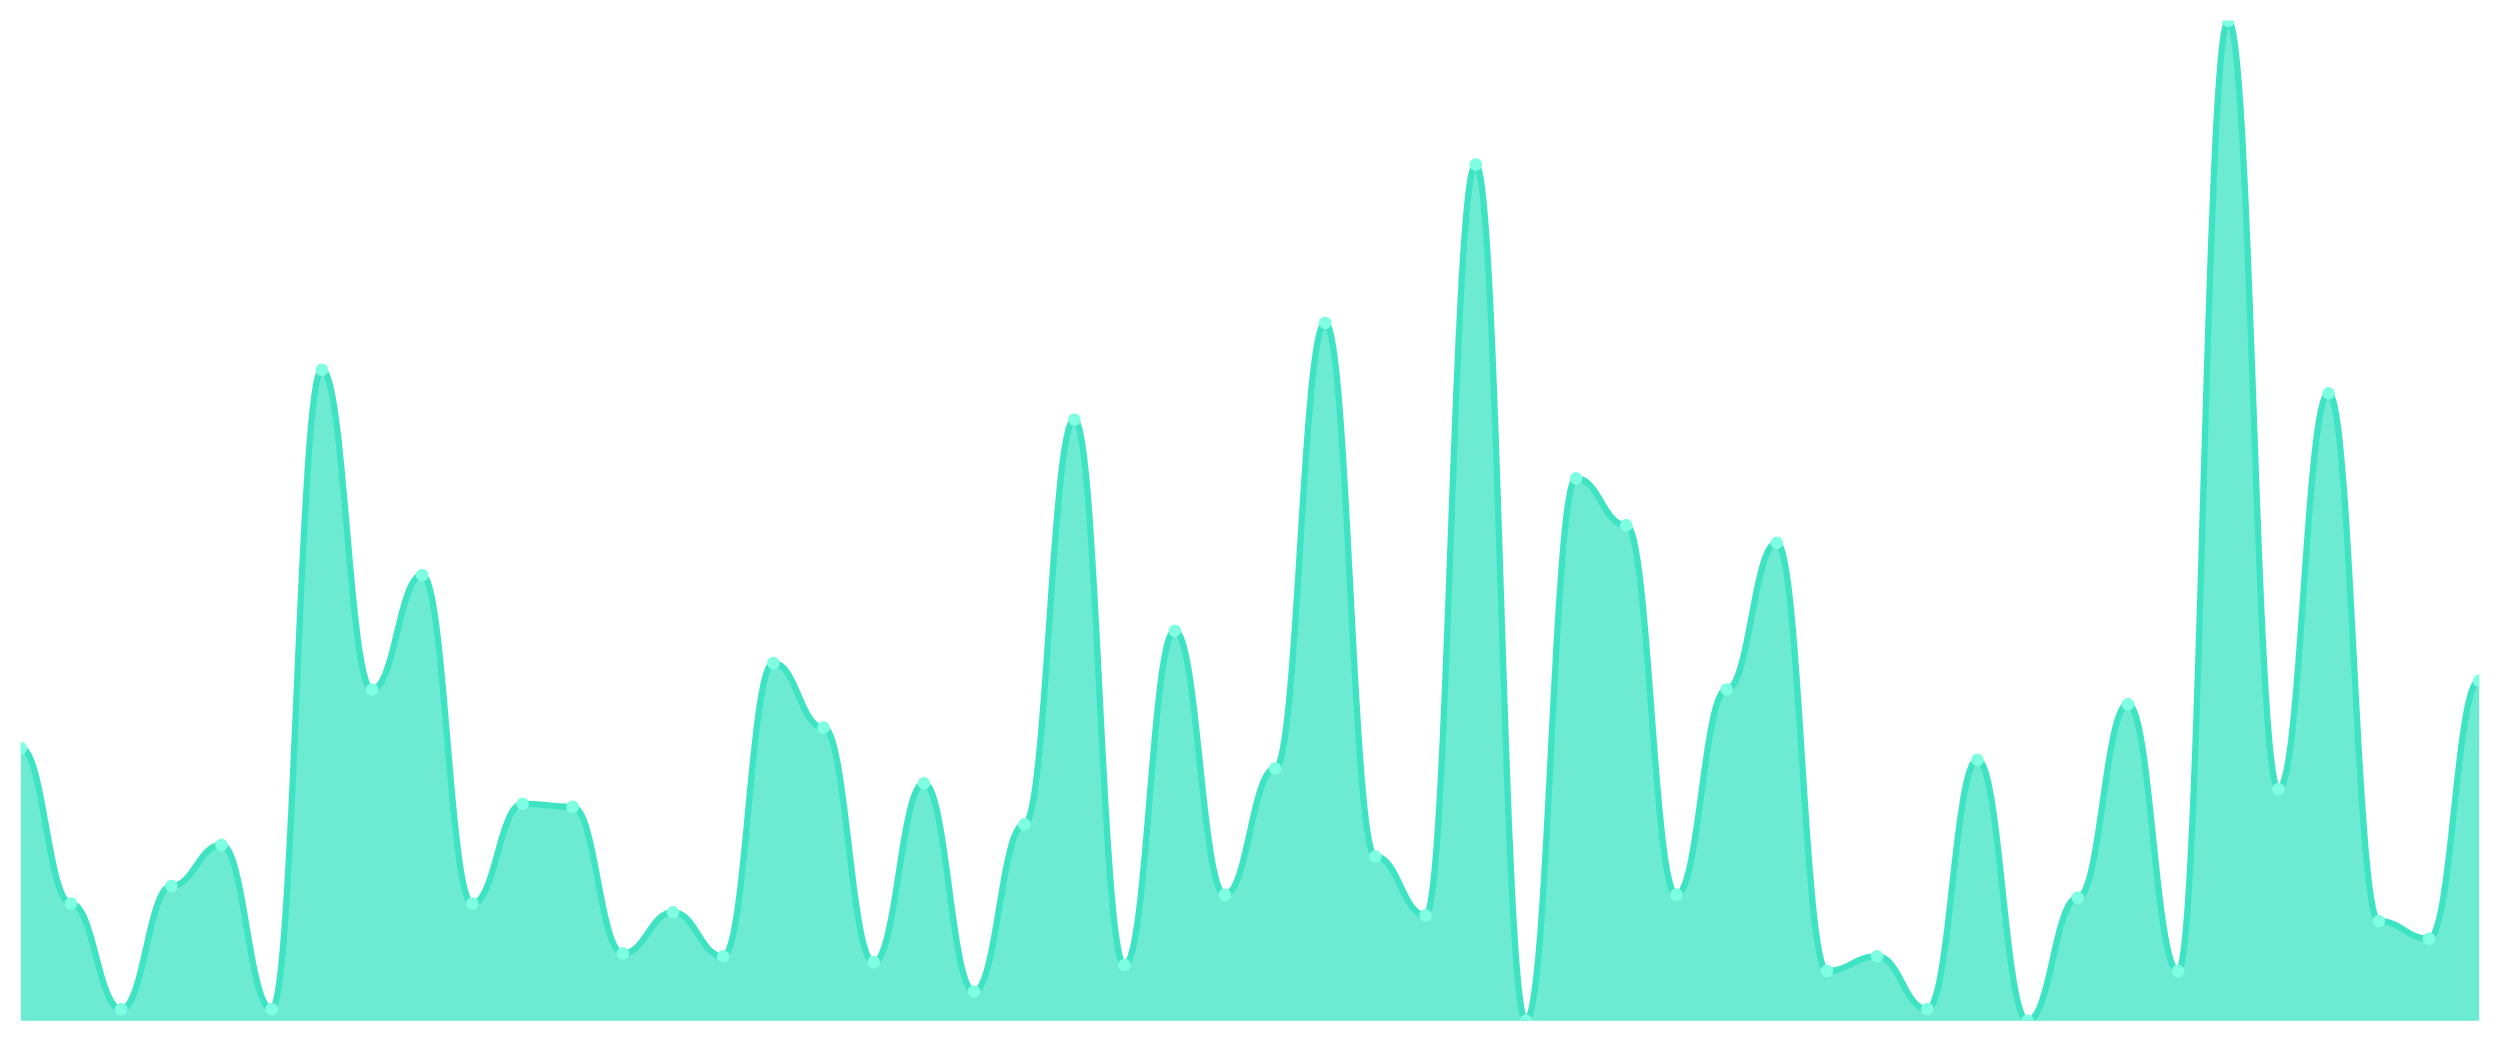
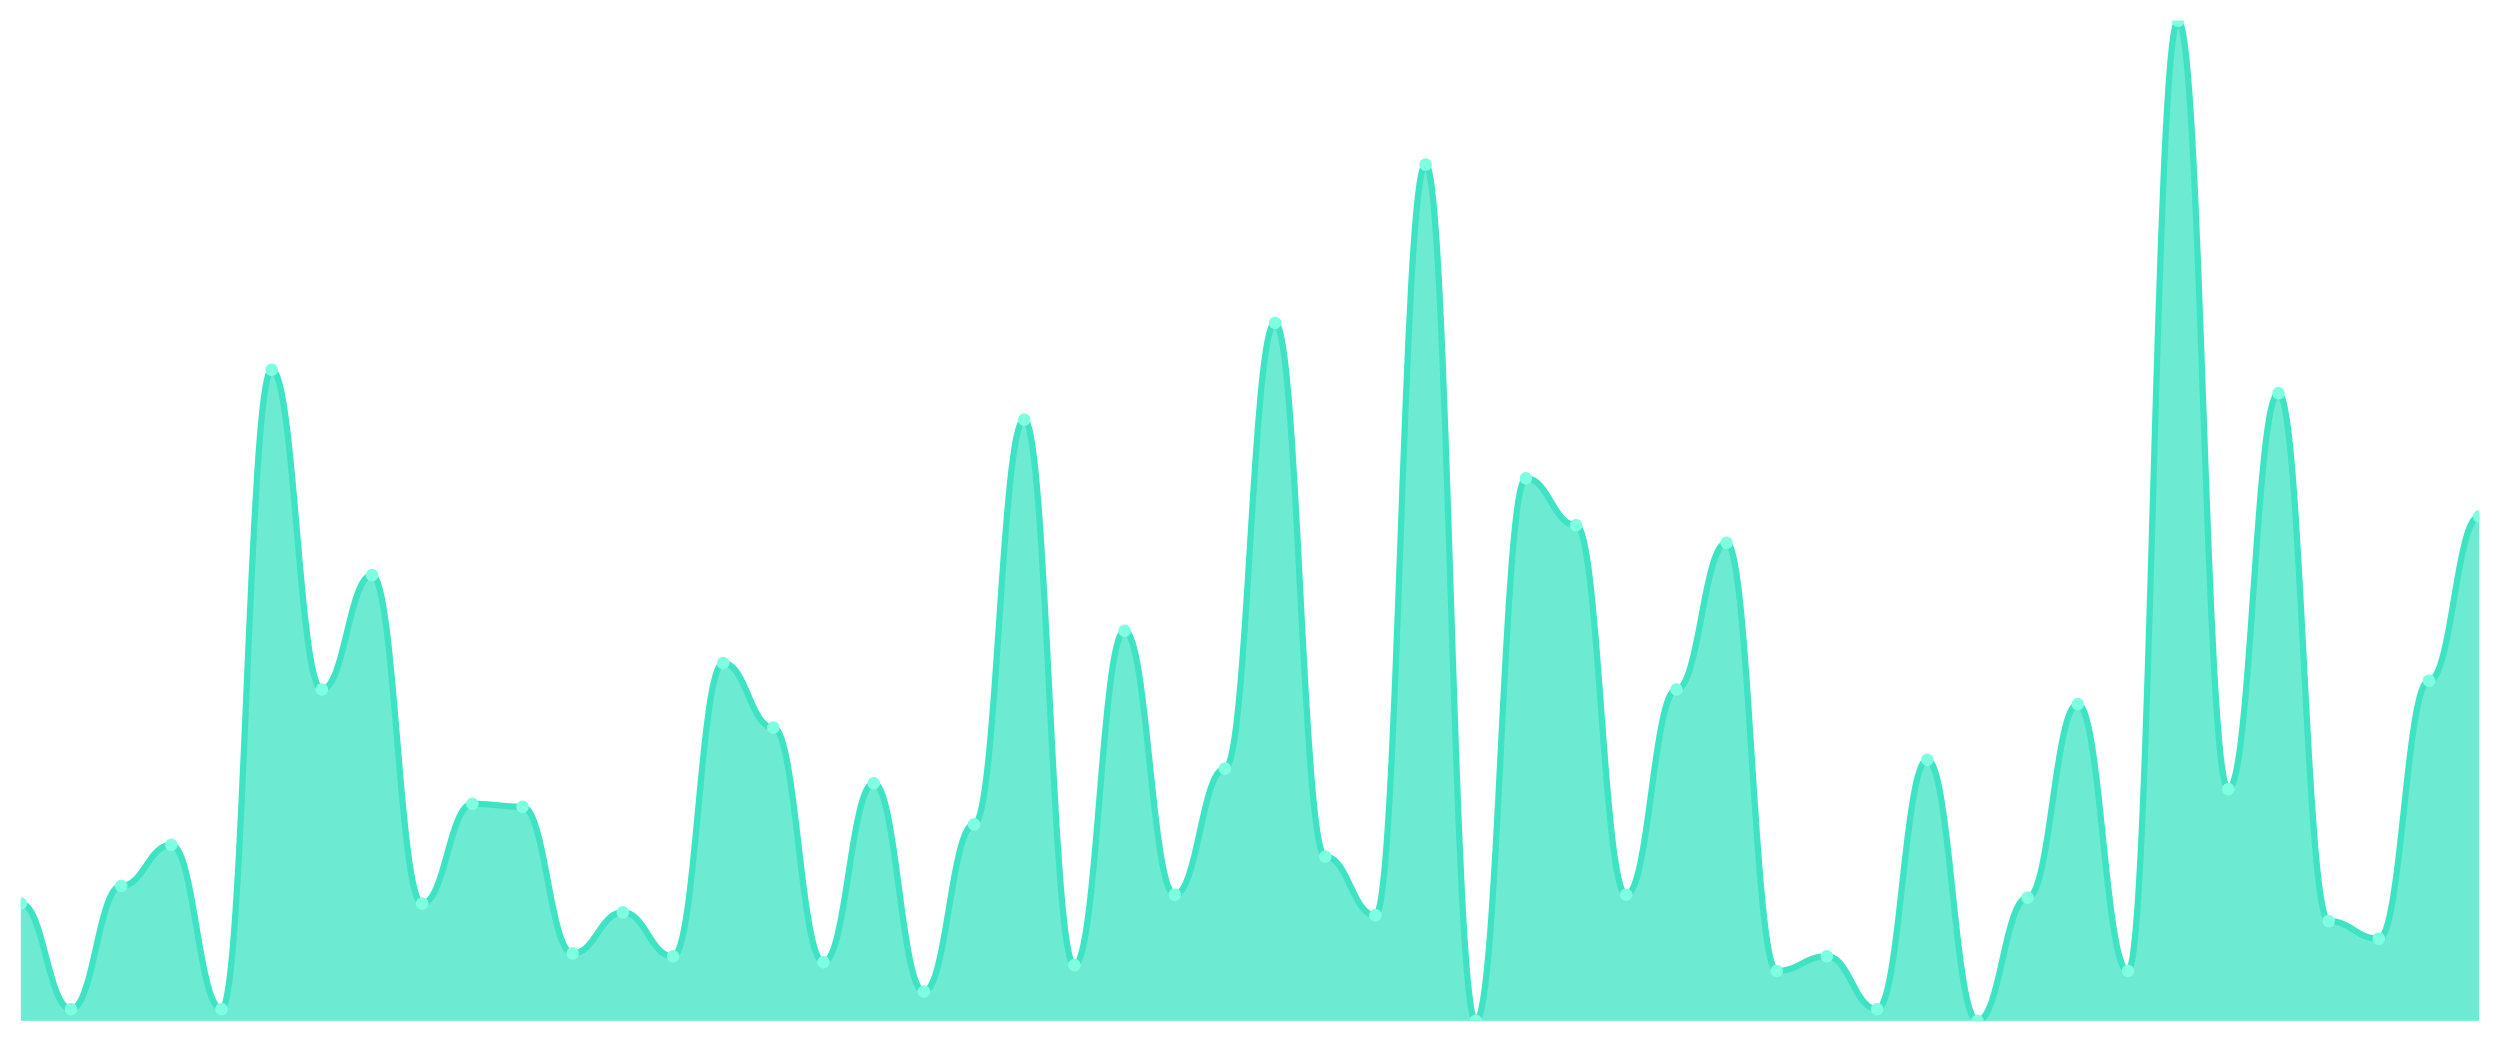
<svg xmlns="http://www.w3.org/2000/svg" viewBox="0 0 1200 500" width="1200" height="500">
  <defs>
    <clipPath id="c">
      <rect x="10" y="10" width="1180" height="480" />
    </clipPath>
  </defs>
  <rect width="1200" height="500" fill="none" />
  <g clip-path="url(#c)">
-     <path d="M 10,490 L 10,359.091 C 20.837,359.091 23.245,433.695 34.082,433.695 C 44.918,433.695 47.327,484.37 58.163,484.37 C 69,484.37 71.408,425.249 82.245,425.249 C 93.082,425.249 95.49,405.543 106.327,405.543 C 117.163,405.543 119.571,484.37 130.408,484.37 C 141.245,484.37 143.653,177.507 154.49,177.507 C 165.327,177.507 167.735,330.938 178.571,330.938 C 189.408,330.938 191.816,276.041 202.653,276.041 C 213.49,276.041 215.898,433.695 226.735,433.695 C 237.571,433.695 239.98,385.836 250.816,385.836 C 261.653,385.836 264.061,387.243 274.898,387.243 C 285.735,387.243 288.143,457.625 298.98,457.625 C 309.816,457.625 312.224,437.918 323.061,437.918 C 333.898,437.918 336.306,459.032 347.143,459.032 C 357.98,459.032 360.388,318.27 371.224,318.27 C 382.061,318.27 384.469,349.238 395.306,349.238 C 406.143,349.238 408.551,461.848 419.388,461.848 C 430.224,461.848 432.633,375.982 443.469,375.982 C 454.306,375.982 456.714,475.924 467.551,475.924 C 478.388,475.924 480.796,395.689 491.633,395.689 C 502.469,395.689 504.878,201.437 515.714,201.437 C 526.551,201.437 528.959,463.255 539.796,463.255 C 550.633,463.255 553.041,302.786 563.878,302.786 C 574.714,302.786 577.122,429.472 587.959,429.472 C 598.796,429.472 601.204,368.944 612.041,368.944 C 622.878,368.944 625.286,154.985 636.122,154.985 C 646.959,154.985 649.367,411.173 660.204,411.173 C 671.041,411.173 673.449,439.326 684.286,439.326 C 695.122,439.326 697.531,78.974 708.367,78.974 C 719.204,78.974 721.612,490 732.449,490 C 743.286,490 745.694,229.589 756.531,229.589 C 767.367,229.589 769.776,252.111 780.612,252.111 C 791.449,252.111 793.857,429.472 804.694,429.472 C 815.531,429.472 817.939,330.938 828.776,330.938 C 839.612,330.938 842.02,260.557 852.857,260.557 C 863.694,260.557 866.102,466.07 876.939,466.07 C 887.776,466.07 890.184,459.032 901.02,459.032 C 911.857,459.032 914.265,484.37 925.102,484.37 C 935.939,484.37 938.347,364.721 949.184,364.721 C 960.02,364.721 962.429,490 973.265,490 C 984.102,490 986.51,430.88 997.347,430.88 C 1008.184,430.88 1010.592,337.977 1021.429,337.977 C 1032.265,337.977 1034.673,466.07 1045.51,466.07 C 1056.347,466.07 1058.755,10 1069.592,10 C 1080.429,10 1082.837,378.798 1093.673,378.798 C 1104.51,378.798 1106.918,188.768 1117.755,188.768 C 1128.592,188.768 1131,442.141 1141.837,442.141 C 1152.673,442.141 1155.082,450.587 1165.918,450.587 C 1176.755,450.587 1179.163,326.716 1190,326.716 L 1190,490 Z" fill="rgba(61,227,195,0.75)" />
-     <path d="M 10,359.091 C 20.837,359.091 23.245,433.695 34.082,433.695 C 44.918,433.695 47.327,484.37 58.163,484.37 C 69,484.37 71.408,425.249 82.245,425.249 C 93.082,425.249 95.49,405.543 106.327,405.543 C 117.163,405.543 119.571,484.37 130.408,484.37 C 141.245,484.37 143.653,177.507 154.49,177.507 C 165.327,177.507 167.735,330.938 178.571,330.938 C 189.408,330.938 191.816,276.041 202.653,276.041 C 213.49,276.041 215.898,433.695 226.735,433.695 C 237.571,433.695 239.98,385.836 250.816,385.836 C 261.653,385.836 264.061,387.243 274.898,387.243 C 285.735,387.243 288.143,457.625 298.98,457.625 C 309.816,457.625 312.224,437.918 323.061,437.918 C 333.898,437.918 336.306,459.032 347.143,459.032 C 357.98,459.032 360.388,318.27 371.224,318.27 C 382.061,318.27 384.469,349.238 395.306,349.238 C 406.143,349.238 408.551,461.848 419.388,461.848 C 430.224,461.848 432.633,375.982 443.469,375.982 C 454.306,375.982 456.714,475.924 467.551,475.924 C 478.388,475.924 480.796,395.689 491.633,395.689 C 502.469,395.689 504.878,201.437 515.714,201.437 C 526.551,201.437 528.959,463.255 539.796,463.255 C 550.633,463.255 553.041,302.786 563.878,302.786 C 574.714,302.786 577.122,429.472 587.959,429.472 C 598.796,429.472 601.204,368.944 612.041,368.944 C 622.878,368.944 625.286,154.985 636.122,154.985 C 646.959,154.985 649.367,411.173 660.204,411.173 C 671.041,411.173 673.449,439.326 684.286,439.326 C 695.122,439.326 697.531,78.974 708.367,78.974 C 719.204,78.974 721.612,490 732.449,490 C 743.286,490 745.694,229.589 756.531,229.589 C 767.367,229.589 769.776,252.111 780.612,252.111 C 791.449,252.111 793.857,429.472 804.694,429.472 C 815.531,429.472 817.939,330.938 828.776,330.938 C 839.612,330.938 842.02,260.557 852.857,260.557 C 863.694,260.557 866.102,466.07 876.939,466.07 C 887.776,466.07 890.184,459.032 901.02,459.032 C 911.857,459.032 914.265,484.37 925.102,484.37 C 935.939,484.37 938.347,364.721 949.184,364.721 C 960.02,364.721 962.429,490 973.265,490 C 984.102,490 986.51,430.88 997.347,430.88 C 1008.184,430.88 1010.592,337.977 1021.429,337.977 C 1032.265,337.977 1034.673,466.07 1045.51,466.07 C 1056.347,466.07 1058.755,10 1069.592,10 C 1080.429,10 1082.837,378.798 1093.673,378.798 C 1104.51,378.798 1106.918,188.768 1117.755,188.768 C 1128.592,188.768 1131,442.141 1141.837,442.141 C 1152.673,442.141 1155.082,450.587 1165.918,450.587 C 1176.755,450.587 1179.163,326.716 1190,326.716" fill="none" stroke="#3de3c3" stroke-width="3" stroke-linecap="round" stroke-linejoin="round" />
-     <circle cx="10" cy="359.091" r="3" fill="#7fffe1" />
-     <circle cx="34.082" cy="433.695" r="3" fill="#7fffe1" />
-     <circle cx="58.163" cy="484.37" r="3" fill="#7fffe1" />
-     <circle cx="82.245" cy="425.249" r="3" fill="#7fffe1" />
-     <circle cx="106.327" cy="405.543" r="3" fill="#7fffe1" />
-     <circle cx="130.408" cy="484.37" r="3" fill="#7fffe1" />
-     <circle cx="154.49" cy="177.507" r="3" fill="#7fffe1" />
-     <circle cx="178.571" cy="330.938" r="3" fill="#7fffe1" />
-     <circle cx="202.653" cy="276.041" r="3" fill="#7fffe1" />
-     <circle cx="226.735" cy="433.695" r="3" fill="#7fffe1" />
-     <circle cx="250.816" cy="385.836" r="3" fill="#7fffe1" />
-     <circle cx="274.898" cy="387.243" r="3" fill="#7fffe1" />
-     <circle cx="298.98" cy="457.625" r="3" fill="#7fffe1" />
-     <circle cx="323.061" cy="437.918" r="3" fill="#7fffe1" />
-     <circle cx="347.143" cy="459.032" r="3" fill="#7fffe1" />
-     <circle cx="371.224" cy="318.27" r="3" fill="#7fffe1" />
-     <circle cx="395.306" cy="349.238" r="3" fill="#7fffe1" />
-     <circle cx="419.388" cy="461.848" r="3" fill="#7fffe1" />
-     <circle cx="443.469" cy="375.982" r="3" fill="#7fffe1" />
-     <circle cx="467.551" cy="475.924" r="3" fill="#7fffe1" />
-     <circle cx="491.633" cy="395.689" r="3" fill="#7fffe1" />
-     <circle cx="515.714" cy="201.437" r="3" fill="#7fffe1" />
-     <circle cx="539.796" cy="463.255" r="3" fill="#7fffe1" />
-     <circle cx="563.878" cy="302.786" r="3" fill="#7fffe1" />
-     <circle cx="587.959" cy="429.472" r="3" fill="#7fffe1" />
-     <circle cx="612.041" cy="368.944" r="3" fill="#7fffe1" />
-     <circle cx="636.122" cy="154.985" r="3" fill="#7fffe1" />
-     <circle cx="660.204" cy="411.173" r="3" fill="#7fffe1" />
-     <circle cx="684.286" cy="439.326" r="3" fill="#7fffe1" />
-     <circle cx="708.367" cy="78.974" r="3" fill="#7fffe1" />
-     <circle cx="732.449" cy="490" r="3" fill="#7fffe1" />
-     <circle cx="756.531" cy="229.589" r="3" fill="#7fffe1" />
-     <circle cx="780.612" cy="252.111" r="3" fill="#7fffe1" />
-     <circle cx="804.694" cy="429.472" r="3" fill="#7fffe1" />
-     <circle cx="828.776" cy="330.938" r="3" fill="#7fffe1" />
-     <circle cx="852.857" cy="260.557" r="3" fill="#7fffe1" />
-     <circle cx="876.939" cy="466.07" r="3" fill="#7fffe1" />
-     <circle cx="901.02" cy="459.032" r="3" fill="#7fffe1" />
-     <circle cx="925.102" cy="484.37" r="3" fill="#7fffe1" />
-     <circle cx="949.184" cy="364.721" r="3" fill="#7fffe1" />
-     <circle cx="973.265" cy="490" r="3" fill="#7fffe1" />
-     <circle cx="997.347" cy="430.88" r="3" fill="#7fffe1" />
-     <circle cx="1021.429" cy="337.977" r="3" fill="#7fffe1" />
-     <circle cx="1045.51" cy="466.07" r="3" fill="#7fffe1" />
-     <circle cx="1069.592" cy="10" r="3" fill="#7fffe1" />
-     <circle cx="1093.673" cy="378.798" r="3" fill="#7fffe1" />
-     <circle cx="1117.755" cy="188.768" r="3" fill="#7fffe1" />
-     <circle cx="1141.837" cy="442.141" r="3" fill="#7fffe1" />
-     <circle cx="1165.918" cy="450.587" r="3" fill="#7fffe1" />
-     <circle cx="1190" cy="326.716" r="3" fill="#7fffe1" />
+     <path d="M 10,490 L 10,433.695 C 20.837,433.695 23.245,484.37 34.082,484.37 C 44.918,484.37 47.327,425.249 58.163,425.249 C 69,425.249 71.408,405.543 82.245,405.543 C 93.082,405.543 95.49,484.37 106.327,484.37 C 117.163,484.37 119.571,177.507 130.408,177.507 C 141.245,177.507 143.653,330.938 154.49,330.938 C 165.327,330.938 167.735,276.041 178.571,276.041 C 189.408,276.041 191.816,433.695 202.653,433.695 C 213.49,433.695 215.898,385.836 226.735,385.836 C 237.571,385.836 239.98,387.243 250.816,387.243 C 261.653,387.243 264.061,457.625 274.898,457.625 C 285.735,457.625 288.143,437.918 298.98,437.918 C 309.816,437.918 312.224,459.032 323.061,459.032 C 333.898,459.032 336.306,318.27 347.143,318.27 C 357.98,318.27 360.388,349.238 371.224,349.238 C 382.061,349.238 384.469,461.848 395.306,461.848 C 406.143,461.848 408.551,375.982 419.388,375.982 C 430.224,375.982 432.633,475.924 443.469,475.924 C 454.306,475.924 456.714,395.689 467.551,395.689 C 478.388,395.689 480.796,201.437 491.633,201.437 C 502.469,201.437 504.878,463.255 515.714,463.255 C 526.551,463.255 528.959,302.786 539.796,302.786 C 550.633,302.786 553.041,429.472 563.878,429.472 C 574.714,429.472 577.122,368.944 587.959,368.944 C 598.796,368.944 601.204,154.985 612.041,154.985 C 622.878,154.985 625.286,411.173 636.122,411.173 C 646.959,411.173 649.367,439.326 660.204,439.326 C 671.041,439.326 673.449,78.974 684.286,78.974 C 695.122,78.974 697.531,490 708.367,490 C 719.204,490 721.612,229.589 732.449,229.589 C 743.286,229.589 745.694,252.111 756.531,252.111 C 767.367,252.111 769.776,429.472 780.612,429.472 C 791.449,429.472 793.857,330.938 804.694,330.938 C 815.531,330.938 817.939,260.557 828.776,260.557 C 839.612,260.557 842.02,466.07 852.857,466.07 C 863.694,466.07 866.102,459.032 876.939,459.032 C 887.776,459.032 890.184,484.37 901.02,484.37 C 911.857,484.37 914.265,364.721 925.102,364.721 C 935.939,364.721 938.347,490 949.184,490 C 960.02,490 962.429,430.88 973.265,430.88 C 984.102,430.88 986.51,337.977 997.347,337.977 C 1008.184,337.977 1010.592,466.07 1021.429,466.07 C 1032.265,466.07 1034.673,10 1045.51,10 C 1056.347,10 1058.755,378.798 1069.592,378.798 C 1080.429,378.798 1082.837,188.768 1093.673,188.768 C 1104.51,188.768 1106.918,442.141 1117.755,442.141 C 1128.592,442.141 1131,450.587 1141.837,450.587 C 1152.673,450.587 1155.082,326.716 1165.918,326.716 C 1176.755,326.716 1179.163,247.889 1190,247.889 L 1190,490 Z" fill="rgba(61,227,195,0.75)" />
+     <path d="M 10,433.695 C 20.837,433.695 23.245,484.37 34.082,484.37 C 44.918,484.37 47.327,425.249 58.163,425.249 C 69,425.249 71.408,405.543 82.245,405.543 C 93.082,405.543 95.49,484.37 106.327,484.37 C 117.163,484.37 119.571,177.507 130.408,177.507 C 141.245,177.507 143.653,330.938 154.49,330.938 C 165.327,330.938 167.735,276.041 178.571,276.041 C 189.408,276.041 191.816,433.695 202.653,433.695 C 213.49,433.695 215.898,385.836 226.735,385.836 C 237.571,385.836 239.98,387.243 250.816,387.243 C 261.653,387.243 264.061,457.625 274.898,457.625 C 285.735,457.625 288.143,437.918 298.98,437.918 C 309.816,437.918 312.224,459.032 323.061,459.032 C 333.898,459.032 336.306,318.27 347.143,318.27 C 357.98,318.27 360.388,349.238 371.224,349.238 C 382.061,349.238 384.469,461.848 395.306,461.848 C 406.143,461.848 408.551,375.982 419.388,375.982 C 430.224,375.982 432.633,475.924 443.469,475.924 C 454.306,475.924 456.714,395.689 467.551,395.689 C 478.388,395.689 480.796,201.437 491.633,201.437 C 502.469,201.437 504.878,463.255 515.714,463.255 C 526.551,463.255 528.959,302.786 539.796,302.786 C 550.633,302.786 553.041,429.472 563.878,429.472 C 574.714,429.472 577.122,368.944 587.959,368.944 C 598.796,368.944 601.204,154.985 612.041,154.985 C 622.878,154.985 625.286,411.173 636.122,411.173 C 646.959,411.173 649.367,439.326 660.204,439.326 C 671.041,439.326 673.449,78.974 684.286,78.974 C 695.122,78.974 697.531,490 708.367,490 C 719.204,490 721.612,229.589 732.449,229.589 C 743.286,229.589 745.694,252.111 756.531,252.111 C 767.367,252.111 769.776,429.472 780.612,429.472 C 791.449,429.472 793.857,330.938 804.694,330.938 C 815.531,330.938 817.939,260.557 828.776,260.557 C 839.612,260.557 842.02,466.07 852.857,466.07 C 863.694,466.07 866.102,459.032 876.939,459.032 C 887.776,459.032 890.184,484.37 901.02,484.37 C 911.857,484.37 914.265,364.721 925.102,364.721 C 935.939,364.721 938.347,490 949.184,490 C 960.02,490 962.429,430.88 973.265,430.88 C 984.102,430.88 986.51,337.977 997.347,337.977 C 1008.184,337.977 1010.592,466.07 1021.429,466.07 C 1032.265,466.07 1034.673,10 1045.51,10 C 1056.347,10 1058.755,378.798 1069.592,378.798 C 1080.429,378.798 1082.837,188.768 1093.673,188.768 C 1104.51,188.768 1106.918,442.141 1117.755,442.141 C 1128.592,442.141 1131,450.587 1141.837,450.587 C 1152.673,450.587 1155.082,326.716 1165.918,326.716 C 1176.755,326.716 1179.163,247.889 1190,247.889" fill="none" stroke="#3de3c3" stroke-width="3" stroke-linecap="round" stroke-linejoin="round" />
+     <circle cx="10" cy="433.695" r="3" fill="#7fffe1" />
+     <circle cx="34.082" cy="484.37" r="3" fill="#7fffe1" />
+     <circle cx="58.163" cy="425.249" r="3" fill="#7fffe1" />
+     <circle cx="82.245" cy="405.543" r="3" fill="#7fffe1" />
+     <circle cx="106.327" cy="484.37" r="3" fill="#7fffe1" />
+     <circle cx="130.408" cy="177.507" r="3" fill="#7fffe1" />
+     <circle cx="154.49" cy="330.938" r="3" fill="#7fffe1" />
+     <circle cx="178.571" cy="276.041" r="3" fill="#7fffe1" />
+     <circle cx="202.653" cy="433.695" r="3" fill="#7fffe1" />
+     <circle cx="226.735" cy="385.836" r="3" fill="#7fffe1" />
+     <circle cx="250.816" cy="387.243" r="3" fill="#7fffe1" />
+     <circle cx="274.898" cy="457.625" r="3" fill="#7fffe1" />
+     <circle cx="298.98" cy="437.918" r="3" fill="#7fffe1" />
+     <circle cx="323.061" cy="459.032" r="3" fill="#7fffe1" />
+     <circle cx="347.143" cy="318.27" r="3" fill="#7fffe1" />
+     <circle cx="371.224" cy="349.238" r="3" fill="#7fffe1" />
+     <circle cx="395.306" cy="461.848" r="3" fill="#7fffe1" />
+     <circle cx="419.388" cy="375.982" r="3" fill="#7fffe1" />
+     <circle cx="443.469" cy="475.924" r="3" fill="#7fffe1" />
+     <circle cx="467.551" cy="395.689" r="3" fill="#7fffe1" />
+     <circle cx="491.633" cy="201.437" r="3" fill="#7fffe1" />
+     <circle cx="515.714" cy="463.255" r="3" fill="#7fffe1" />
+     <circle cx="539.796" cy="302.786" r="3" fill="#7fffe1" />
+     <circle cx="563.878" cy="429.472" r="3" fill="#7fffe1" />
+     <circle cx="587.959" cy="368.944" r="3" fill="#7fffe1" />
+     <circle cx="612.041" cy="154.985" r="3" fill="#7fffe1" />
+     <circle cx="636.122" cy="411.173" r="3" fill="#7fffe1" />
+     <circle cx="660.204" cy="439.326" r="3" fill="#7fffe1" />
+     <circle cx="684.286" cy="78.974" r="3" fill="#7fffe1" />
+     <circle cx="708.367" cy="490" r="3" fill="#7fffe1" />
+     <circle cx="732.449" cy="229.589" r="3" fill="#7fffe1" />
+     <circle cx="756.531" cy="252.111" r="3" fill="#7fffe1" />
+     <circle cx="780.612" cy="429.472" r="3" fill="#7fffe1" />
+     <circle cx="804.694" cy="330.938" r="3" fill="#7fffe1" />
+     <circle cx="828.776" cy="260.557" r="3" fill="#7fffe1" />
+     <circle cx="852.857" cy="466.07" r="3" fill="#7fffe1" />
+     <circle cx="876.939" cy="459.032" r="3" fill="#7fffe1" />
+     <circle cx="901.02" cy="484.37" r="3" fill="#7fffe1" />
+     <circle cx="925.102" cy="364.721" r="3" fill="#7fffe1" />
+     <circle cx="949.184" cy="490" r="3" fill="#7fffe1" />
+     <circle cx="973.265" cy="430.88" r="3" fill="#7fffe1" />
+     <circle cx="997.347" cy="337.977" r="3" fill="#7fffe1" />
+     <circle cx="1021.429" cy="466.07" r="3" fill="#7fffe1" />
+     <circle cx="1045.51" cy="10" r="3" fill="#7fffe1" />
+     <circle cx="1069.592" cy="378.798" r="3" fill="#7fffe1" />
+     <circle cx="1093.673" cy="188.768" r="3" fill="#7fffe1" />
+     <circle cx="1117.755" cy="442.141" r="3" fill="#7fffe1" />
+     <circle cx="1141.837" cy="450.587" r="3" fill="#7fffe1" />
+     <circle cx="1165.918" cy="326.716" r="3" fill="#7fffe1" />
+     <circle cx="1190" cy="247.889" r="3" fill="#7fffe1" />
  </g>
</svg>
